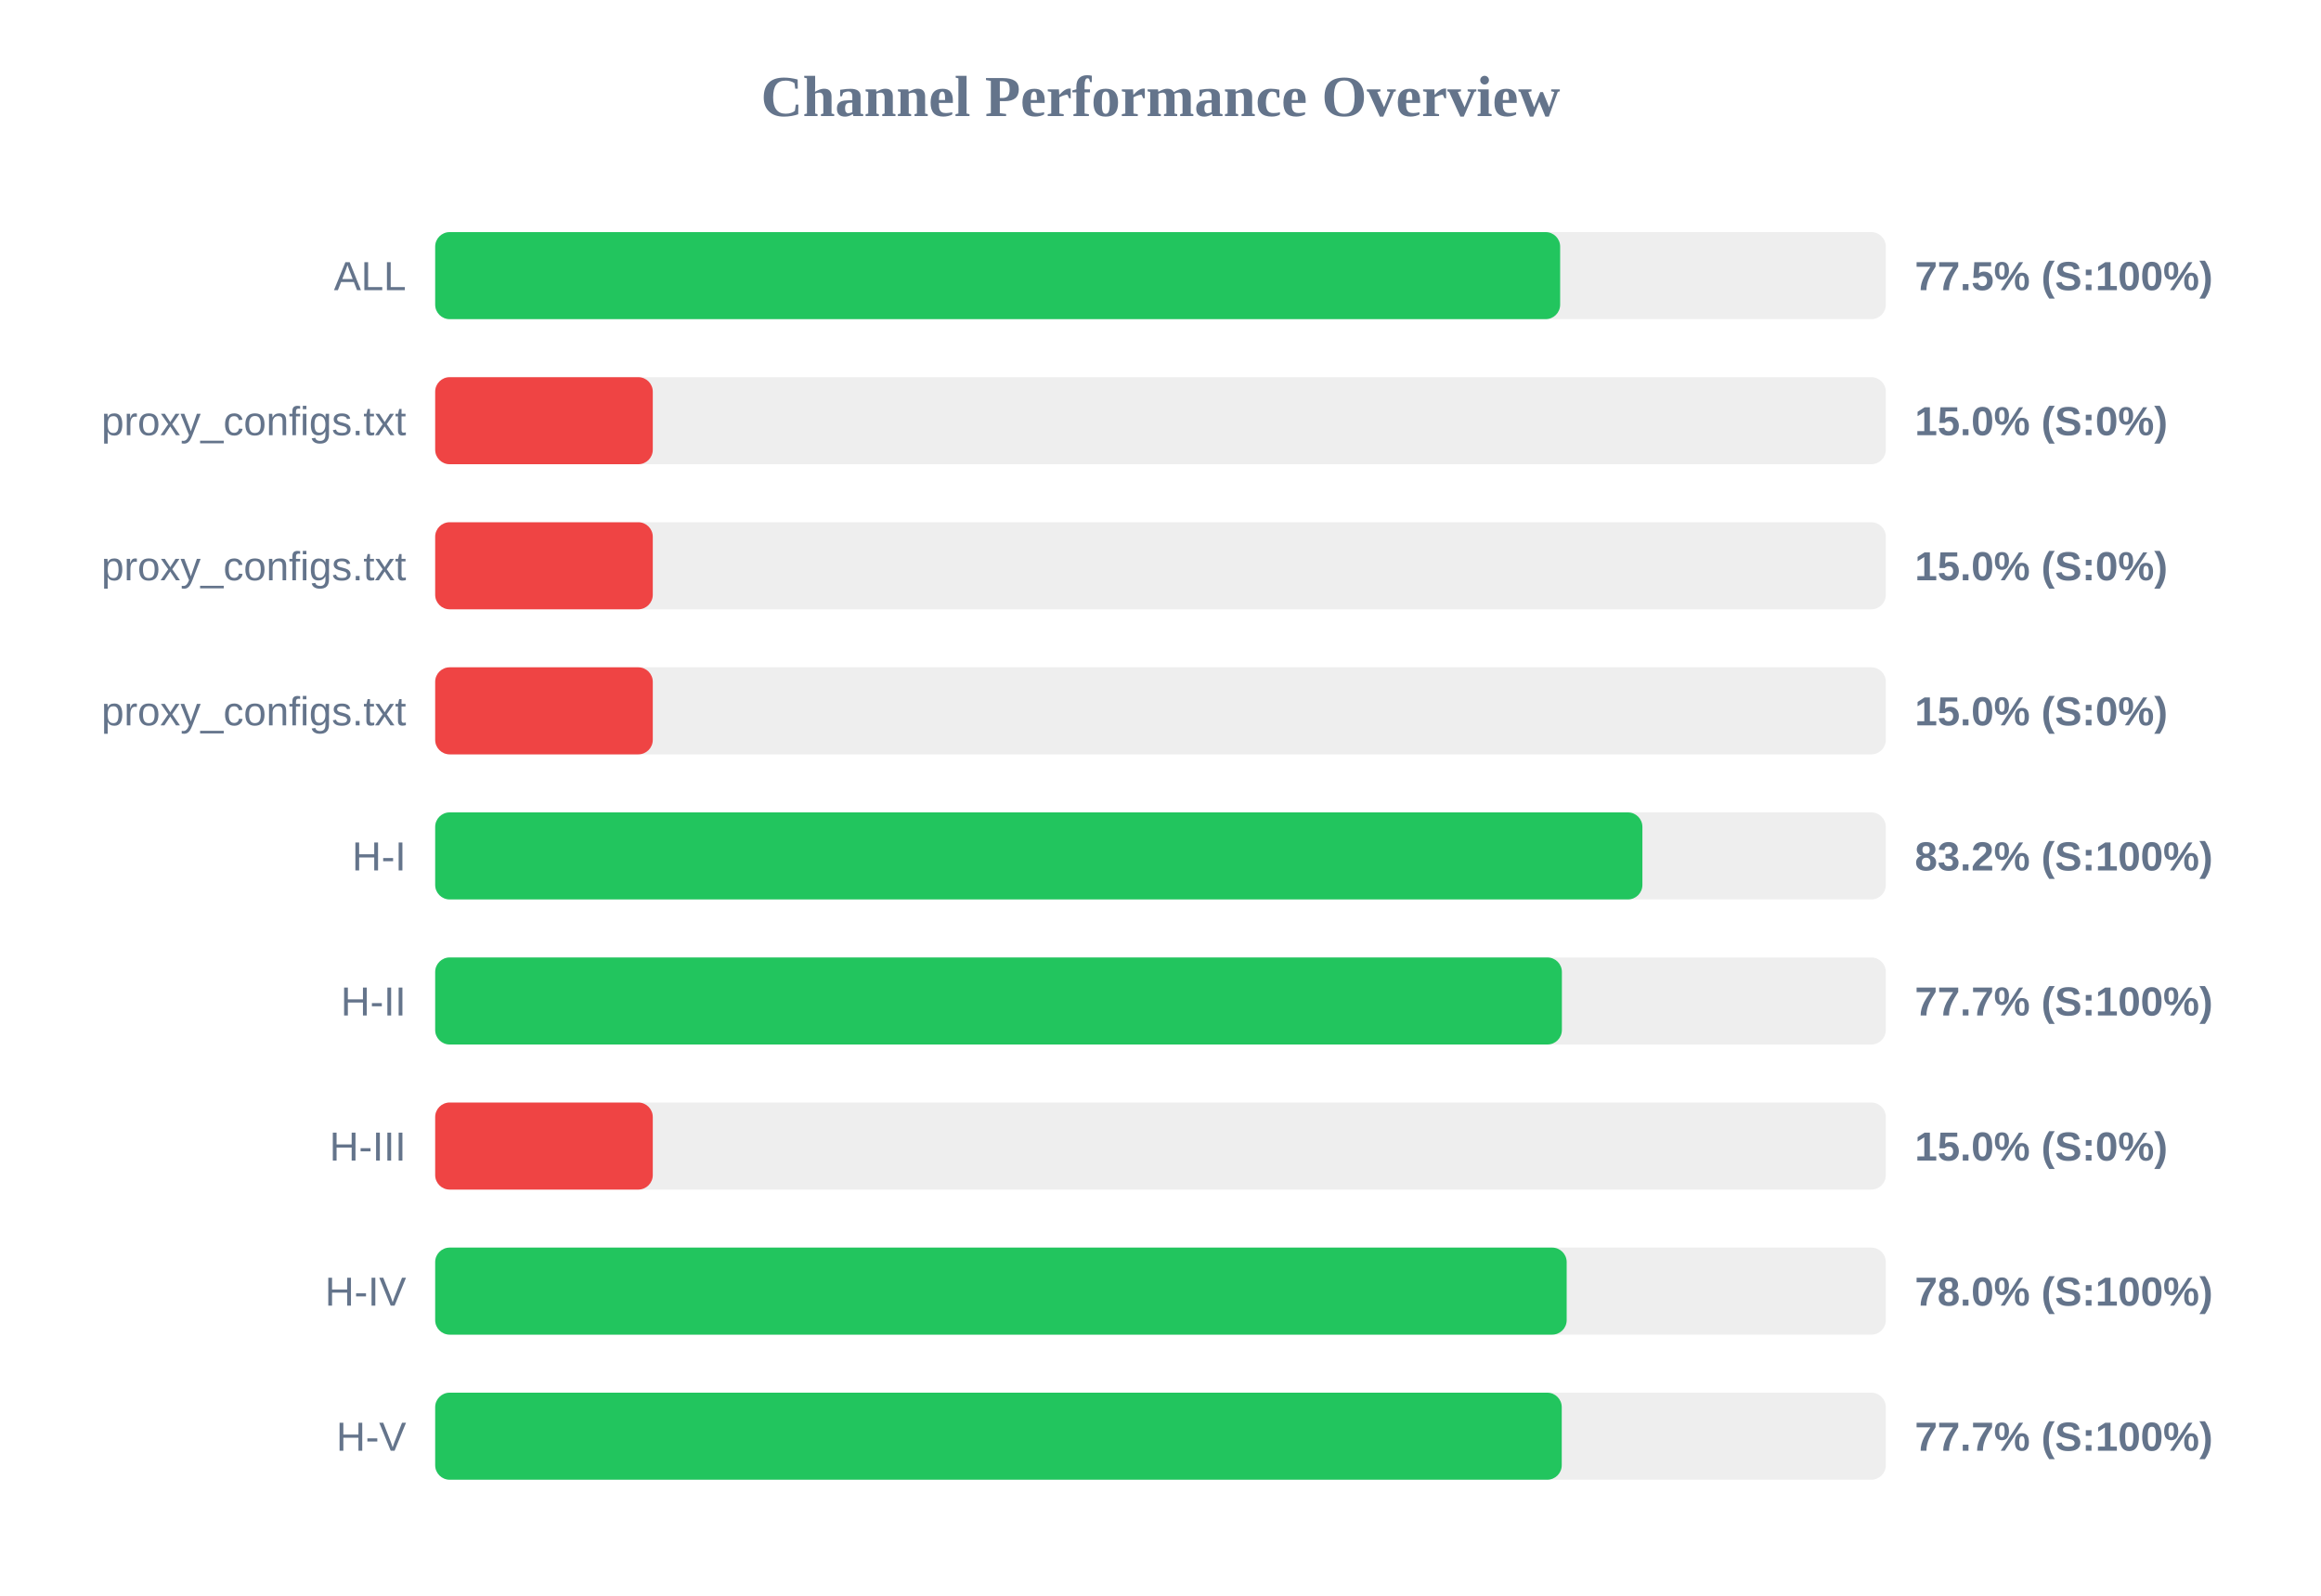
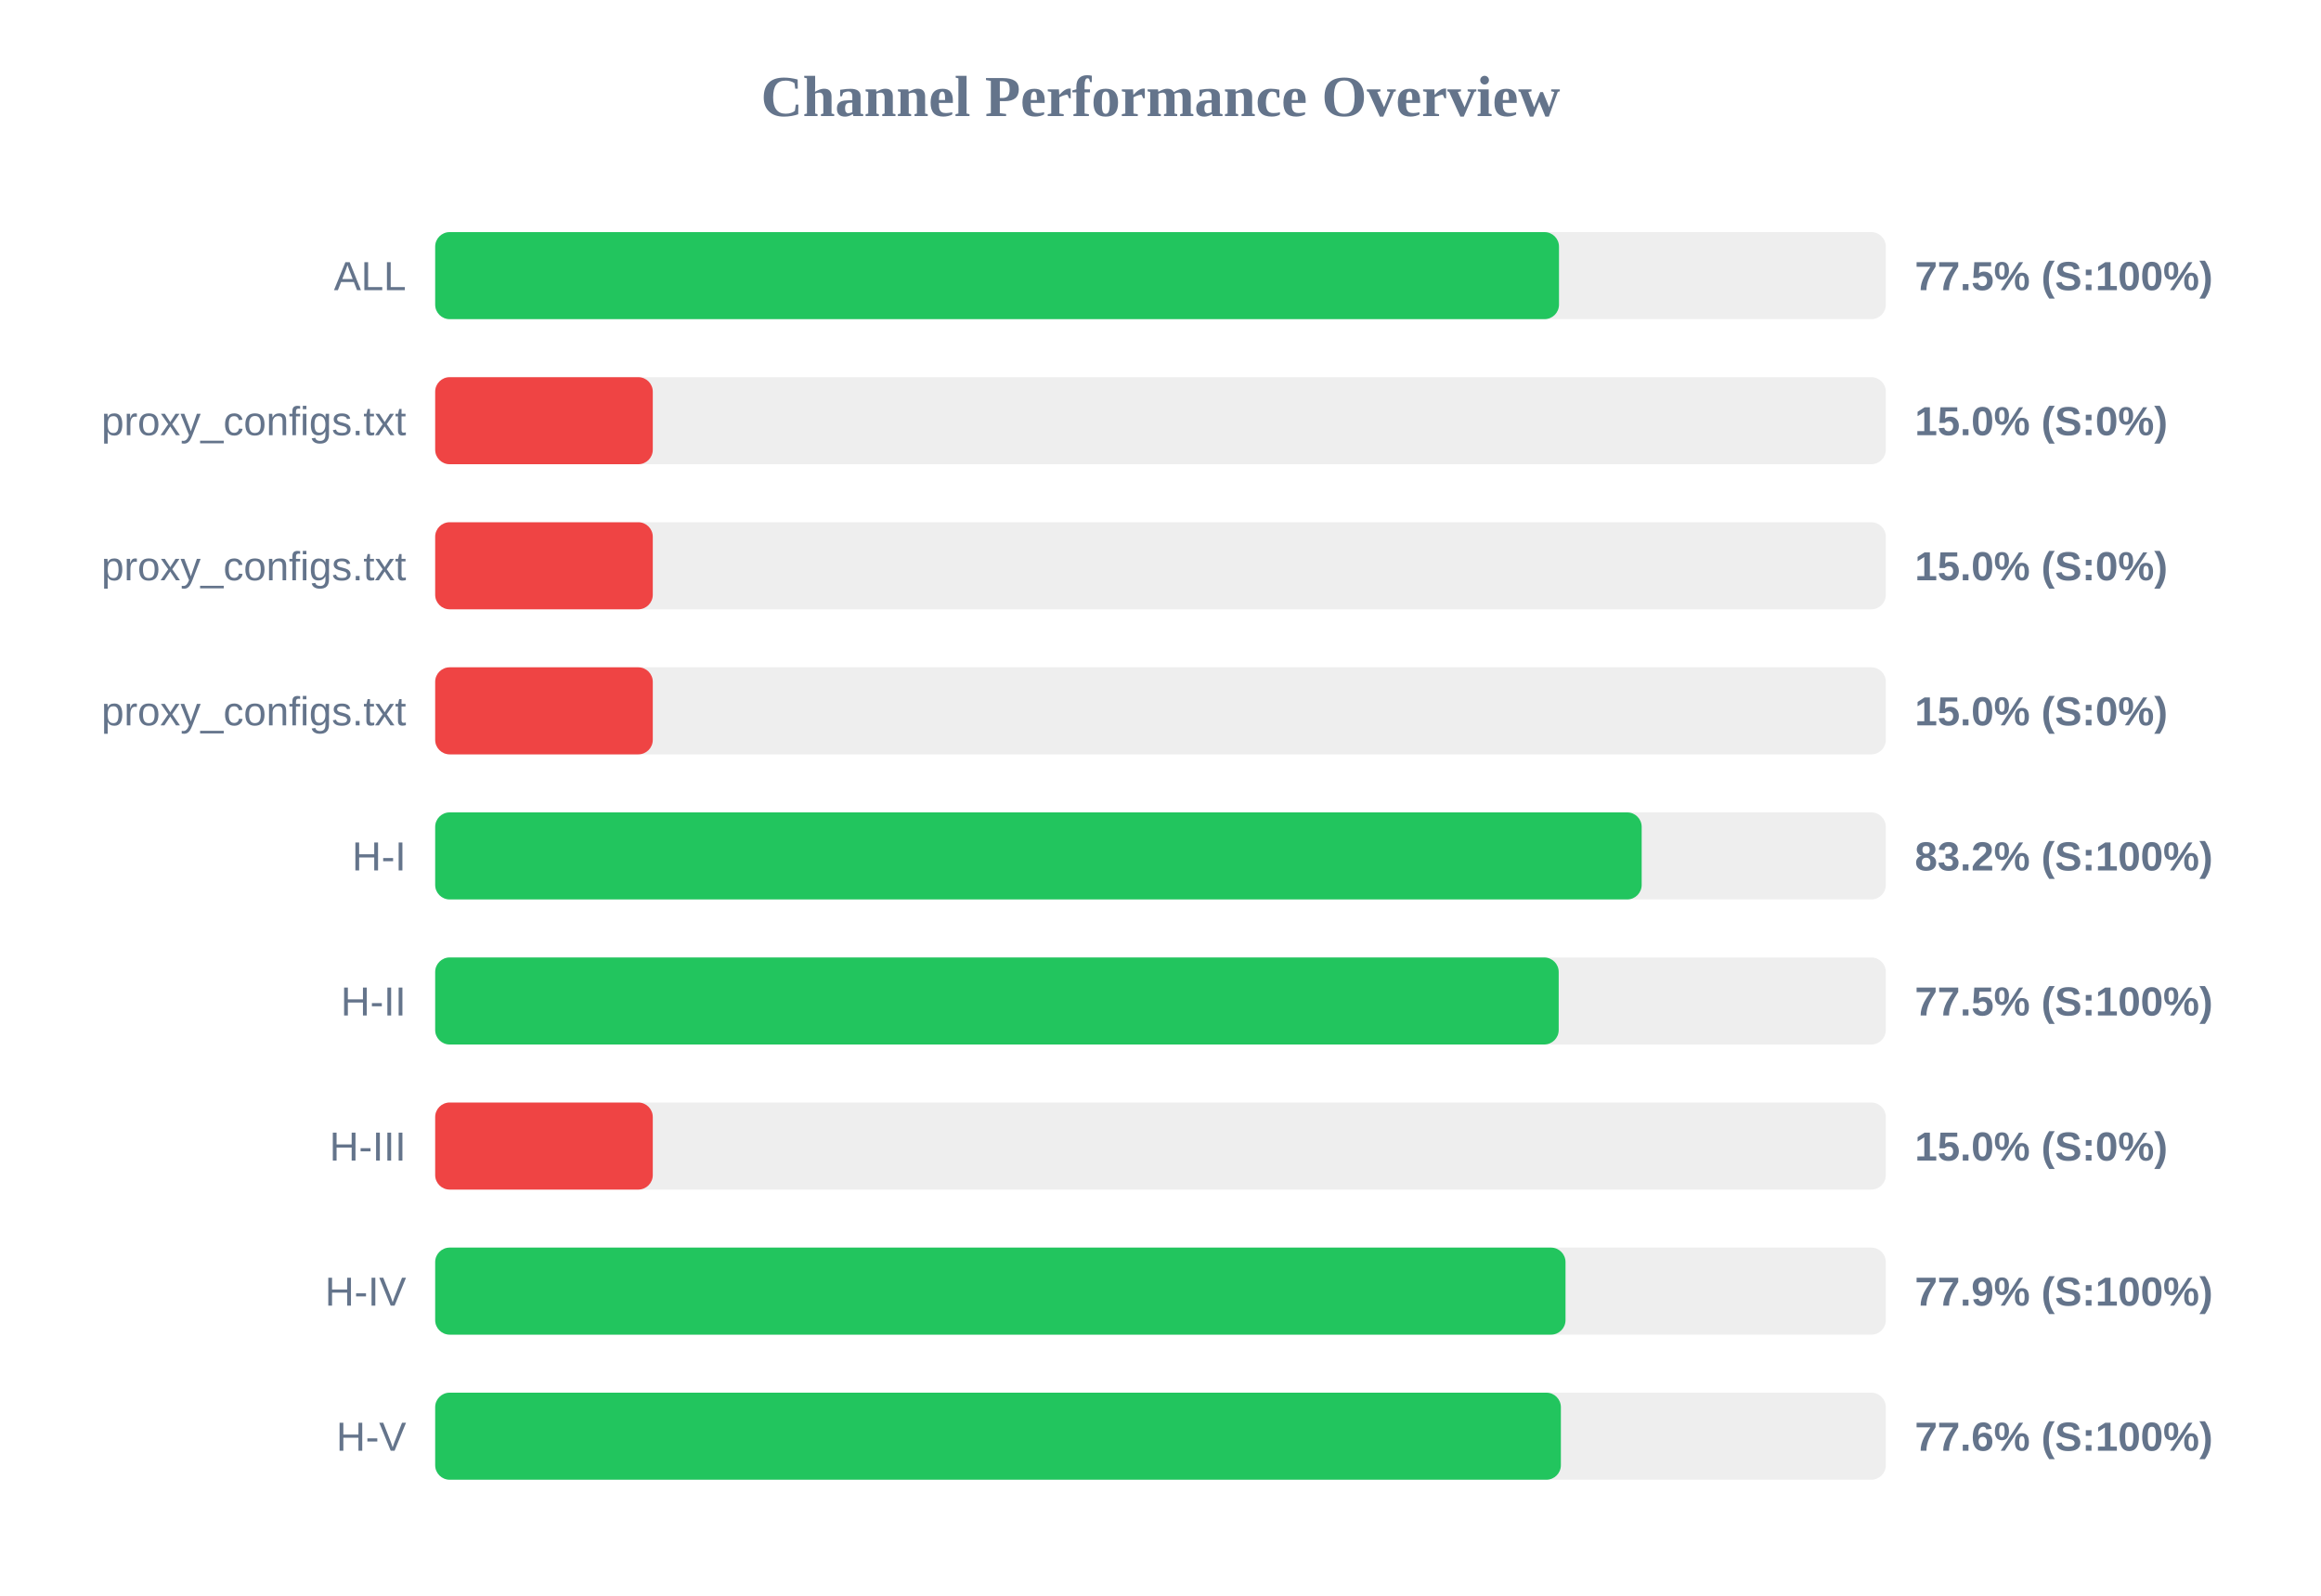
<svg xmlns="http://www.w3.org/2000/svg" width="800" height="550" version="1.1">
  <style>
        .row { font: 14px Arial; fill: #64748b; }
        .score { font: bold 14px Arial; fill: #64748b; }
    </style>
  <text x="400" y="40" text-anchor="middle" font-size="20px" font-weight="bold" fill="#64748b">Channel Performance Overview</text>
  <rect x="150" y="80" width="500" height="30" fill="#eee" rx="5" />
-   <rect x="150" y="80" width="387.75" height="30" fill="#22c55e" rx="5" />
+   <rect x="150" y="80" width="387.35" height="30" fill="#22c55e" rx="5" />
  <text x="140" y="100" text-anchor="end" class="row">ALL</text>
  <text x="660" y="100" text-anchor="start" class="score">77.5% (S:100%)</text>
  <rect x="150" y="130" width="500" height="30" fill="#eee" rx="5" />
  <rect x="150" y="130" width="75.0" height="30" fill="#ef4444" rx="5" />
  <text x="140" y="150" text-anchor="end" class="row">proxy_configs.txt</text>
  <text x="660" y="150" text-anchor="start" class="score">15.0% (S:0%)</text>
  <rect x="150" y="180" width="500" height="30" fill="#eee" rx="5" />
  <rect x="150" y="180" width="75.0" height="30" fill="#ef4444" rx="5" />
  <text x="140" y="200" text-anchor="end" class="row">proxy_configs.txt</text>
  <text x="660" y="200" text-anchor="start" class="score">15.0% (S:0%)</text>
  <rect x="150" y="230" width="500" height="30" fill="#eee" rx="5" />
  <rect x="150" y="230" width="75.0" height="30" fill="#ef4444" rx="5" />
  <text x="140" y="250" text-anchor="end" class="row">proxy_configs.txt</text>
  <text x="660" y="250" text-anchor="start" class="score">15.0% (S:0%)</text>
  <rect x="150" y="280" width="500" height="30" fill="#eee" rx="5" />
-   <rect x="150" y="280" width="416.1" height="30" fill="#22c55e" rx="5" />
+   <rect x="150" y="280" width="415.85" height="30" fill="#22c55e" rx="5" />
  <text x="140" y="300" text-anchor="end" class="row">H-I</text>
  <text x="660" y="300" text-anchor="start" class="score">83.2% (S:100%)</text>
  <rect x="150" y="330" width="500" height="30" fill="#eee" rx="5" />
-   <rect x="150" y="330" width="388.35" height="30" fill="#22c55e" rx="5" />
+   <rect x="150" y="330" width="387.25" height="30" fill="#22c55e" rx="5" />
  <text x="140" y="350" text-anchor="end" class="row">H-II</text>
-   <text x="660" y="350" text-anchor="start" class="score">77.7% (S:100%)</text>
+   <text x="660" y="350" text-anchor="start" class="score">77.5% (S:100%)</text>
  <rect x="150" y="380" width="500" height="30" fill="#eee" rx="5" />
  <rect x="150" y="380" width="75.0" height="30" fill="#ef4444" rx="5" />
  <text x="140" y="400" text-anchor="end" class="row">H-III</text>
  <text x="660" y="400" text-anchor="start" class="score">15.0% (S:0%)</text>
  <rect x="150" y="430" width="500" height="30" fill="#eee" rx="5" />
-   <rect x="150" y="430" width="390.0" height="30" fill="#22c55e" rx="5" />
+   <rect x="150" y="430" width="389.6" height="30" fill="#22c55e" rx="5" />
  <text x="140" y="450" text-anchor="end" class="row">H-IV</text>
-   <text x="660" y="450" text-anchor="start" class="score">78.0% (S:100%)</text>
+   <text x="660" y="450" text-anchor="start" class="score">77.9% (S:100%)</text>
  <rect x="150" y="480" width="500" height="30" fill="#eee" rx="5" />
-   <rect x="150" y="480" width="388.3" height="30" fill="#22c55e" rx="5" />
+   <rect x="150" y="480" width="388.0" height="30" fill="#22c55e" rx="5" />
  <text x="140" y="500" text-anchor="end" class="row">H-V</text>
-   <text x="660" y="500" text-anchor="start" class="score">77.7% (S:100%)</text>
+   <text x="660" y="500" text-anchor="start" class="score">77.6% (S:100%)</text>
</svg>
